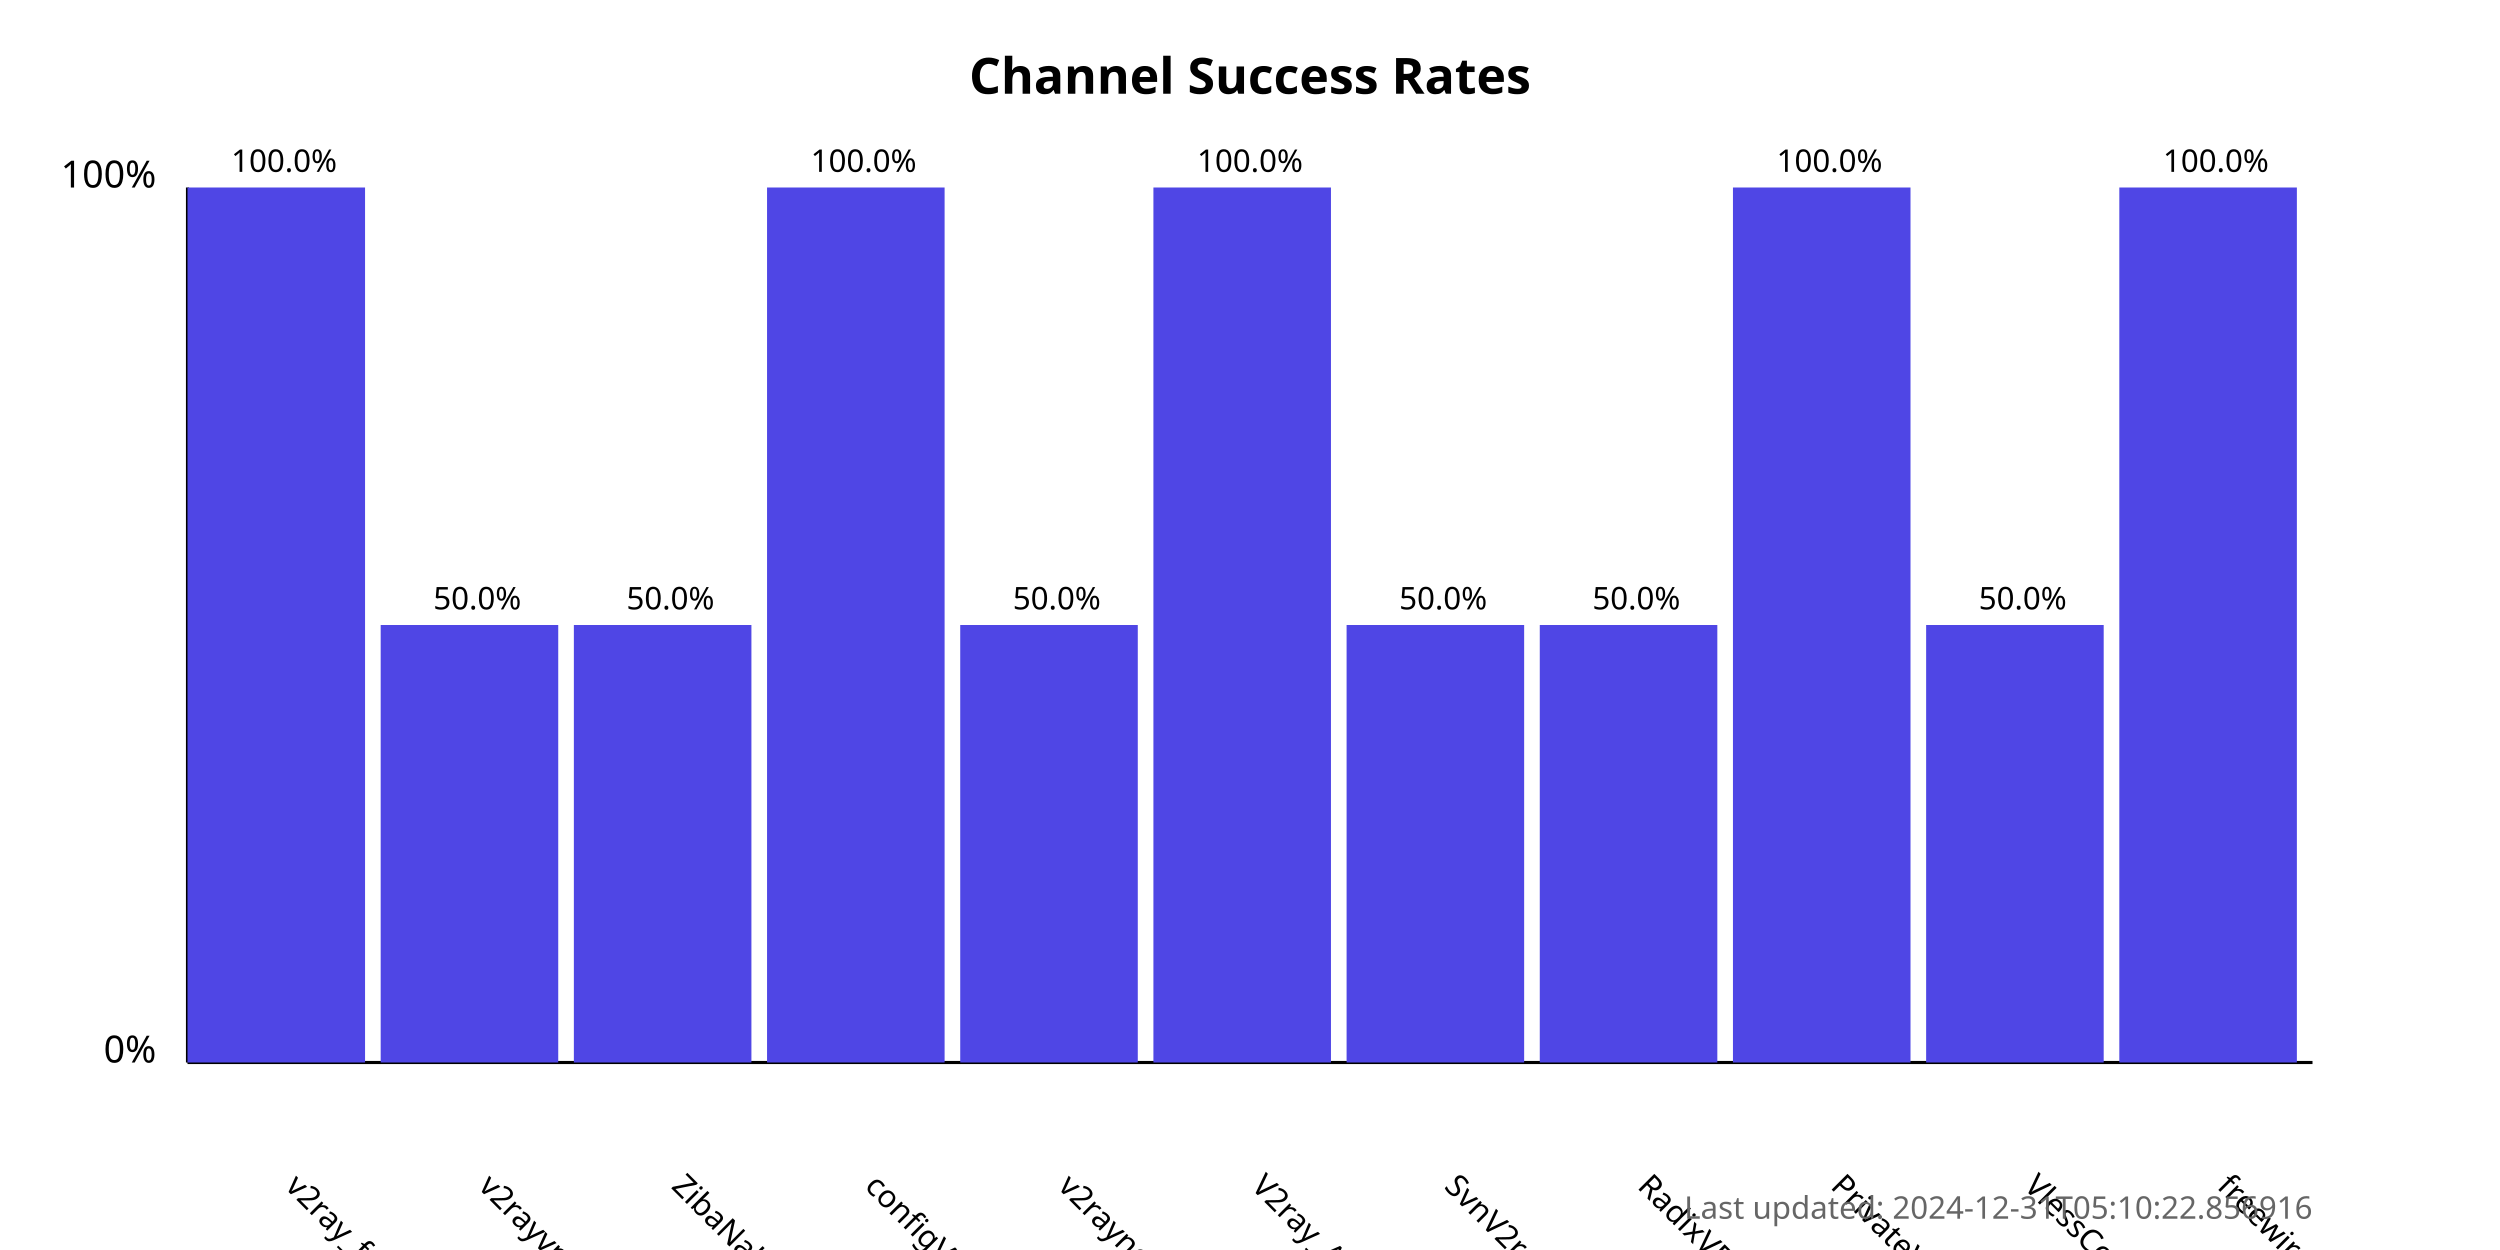
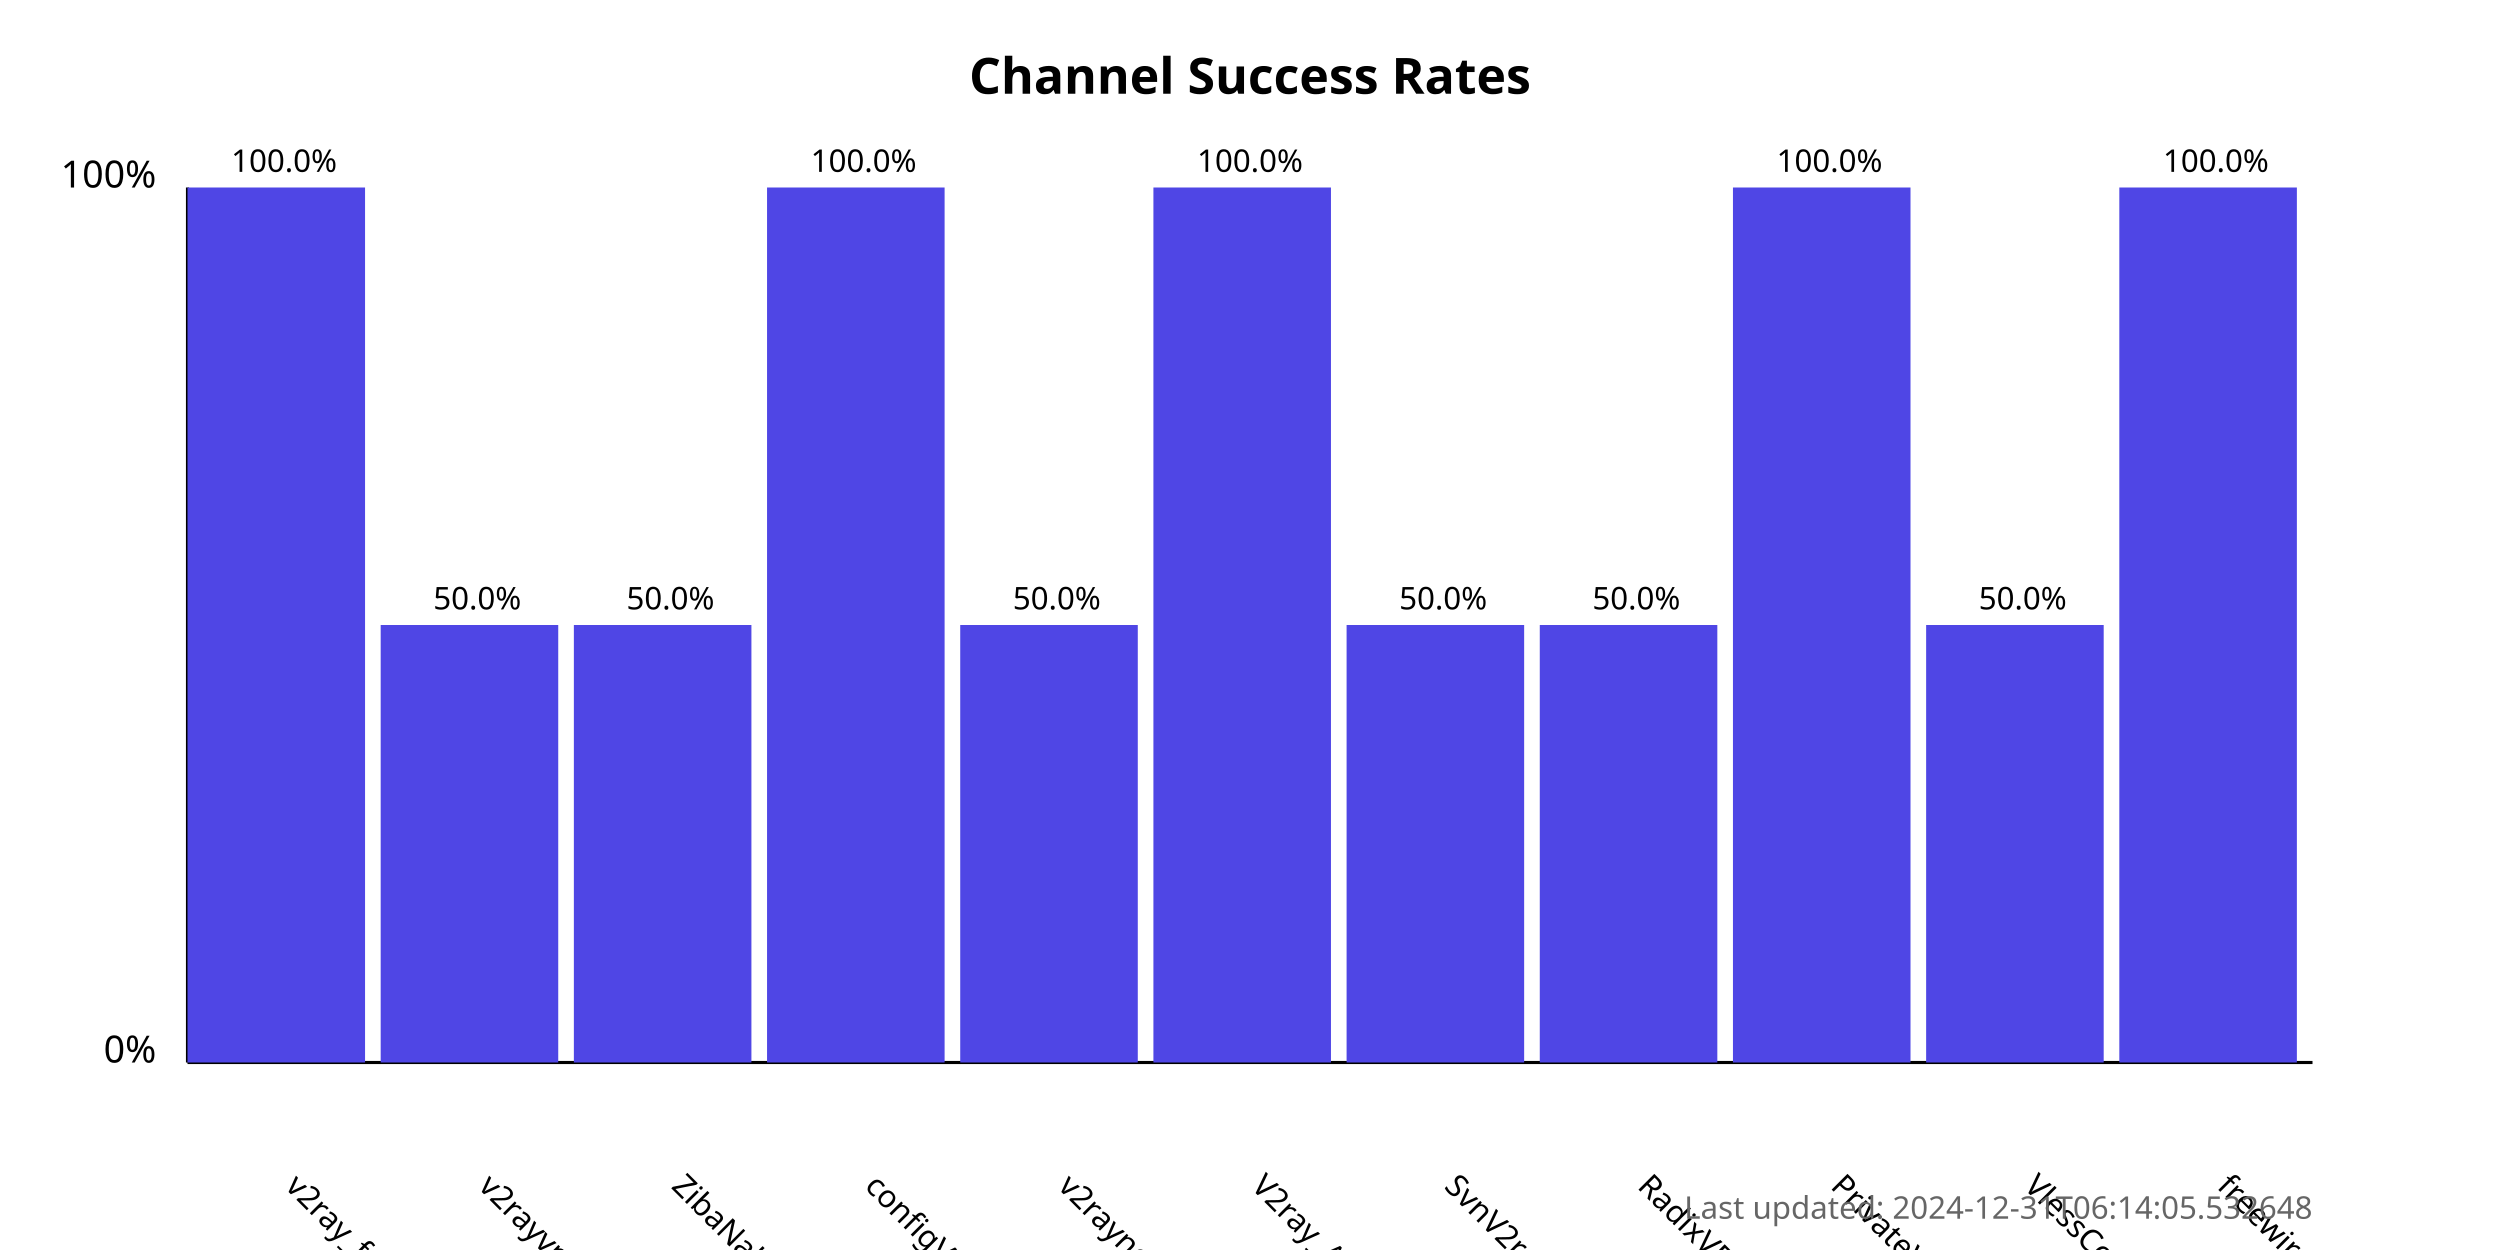
<svg xmlns="http://www.w3.org/2000/svg" width="800" height="400">
  <style>
            .chart-title { font: bold 16px sans-serif; }
            .axis-label { font: 12px sans-serif; }
            .tick-label { font: 10px sans-serif; }
            .bar { fill: #4f46e5; }
            .bar:hover { fill: #6366f1; }
            .timestamp { font: 10px sans-serif; fill: #666; }
        </style>
  <text x="400.0" y="30" text-anchor="middle" class="chart-title">
            Channel Success Rates
        </text>
  <line x1="60" y1="340" x2="60" y2="60" stroke="black" stroke-width="1" />
  <line x1="60" y1="340" x2="740" y2="340" stroke="black" stroke-width="1" />
  <text x="50" y="340" text-anchor="end" class="axis-label">0%</text>
  <text x="50" y="60" text-anchor="end" class="axis-label">100%</text>
  <g>
    <rect x="60" y="60.0" width="56.818" height="280.0" class="bar" />
    <text x="90.909" y="380" transform="rotate(45, 90.90909, 380)" text-anchor="start" class="tick-label">
                v2ray_free_conf
            </text>
    <text x="90.909" y="55.0" text-anchor="middle" class="tick-label">
                100.0%
            </text>
  </g>
  <g>
    <rect x="121.818" y="200.0" width="56.818" height="140.0" class="bar" />
    <text x="152.727" y="380" transform="rotate(45, 152.7273, 380)" text-anchor="start" class="tick-label">
                v2rayvpno
            </text>
    <text x="152.727" y="195.0" text-anchor="middle" class="tick-label">
                50.0%
            </text>
  </g>
  <g>
    <rect x="183.636" y="200.0" width="56.818" height="140.0" class="bar" />
    <text x="214.545" y="380" transform="rotate(45, 214.5455, 380)" text-anchor="start" class="tick-label">
                ZibaNabz
            </text>
    <text x="214.545" y="195.0" text-anchor="middle" class="tick-label">
                50.0%
            </text>
  </g>
  <g>
    <rect x="245.455" y="60.0" width="56.818" height="280.0" class="bar" />
    <text x="276.364" y="380" transform="rotate(45, 276.3636, 380)" text-anchor="start" class="tick-label">
                configV2rayForFree
            </text>
    <text x="276.364" y="55.0" text-anchor="middle" class="tick-label">
                100.0%
            </text>
  </g>
  <g>
    <rect x="307.273" y="200.0" width="56.818" height="140.0" class="bar" />
    <text x="338.182" y="380" transform="rotate(45, 338.1818, 380)" text-anchor="start" class="tick-label">
                v2rayngvpn
            </text>
    <text x="338.182" y="195.0" text-anchor="middle" class="tick-label">
                50.0%
            </text>
  </g>
  <g>
    <rect x="369.091" y="60.0" width="56.818" height="280.0" class="bar" />
    <text x="400.0" y="380" transform="rotate(45, 400.0, 380)" text-anchor="start" class="tick-label">
                V2ray_Alpha
            </text>
    <text x="400.0" y="55.0" text-anchor="middle" class="tick-label">
                100.0%
            </text>
  </g>
  <g>
    <rect x="430.909" y="200.0" width="56.818" height="140.0" class="bar" />
    <text x="461.818" y="380" transform="rotate(45, 461.8182, 380)" text-anchor="start" class="tick-label">
                SvnV2ray
            </text>
    <text x="461.818" y="195.0" text-anchor="middle" class="tick-label">
                50.0%
            </text>
  </g>
  <g>
    <rect x="492.727" y="200.0" width="56.818" height="140.0" class="bar" />
    <text x="523.636" y="380" transform="rotate(45, 523.6364, 380)" text-anchor="start" class="tick-label">
                RadixVPN
            </text>
    <text x="523.636" y="195.0" text-anchor="middle" class="tick-label">
                50.0%
            </text>
  </g>
  <g>
    <rect x="554.545" y="60.0" width="56.818" height="280.0" class="bar" />
    <text x="585.455" y="380" transform="rotate(45, 585.4545, 380)" text-anchor="start" class="tick-label">
                PrivateVPNs
            </text>
    <text x="585.455" y="55.0" text-anchor="middle" class="tick-label">
                100.0%
            </text>
  </g>
  <g>
    <rect x="616.364" y="200.0" width="56.818" height="140.0" class="bar" />
    <text x="647.273" y="380" transform="rotate(45, 647.2727, 380)" text-anchor="start" class="tick-label">
                VlessConfig
            </text>
    <text x="647.273" y="195.0" text-anchor="middle" class="tick-label">
                50.0%
            </text>
  </g>
  <g>
    <rect x="678.182" y="60.0" width="56.818" height="280.0" class="bar" />
    <text x="709.091" y="380" transform="rotate(45, 709.0909, 380)" text-anchor="start" class="tick-label">
                freewireguard
            </text>
    <text x="709.091" y="55.0" text-anchor="middle" class="tick-label">
                100.0%
            </text>
  </g>
  <text x="740" y="390" text-anchor="end" class="timestamp">
-             Last updated: 2024-12-31T05:10:22.856916
+             Last updated: 2024-12-31T06:14:05.532648
        </text>
</svg>
